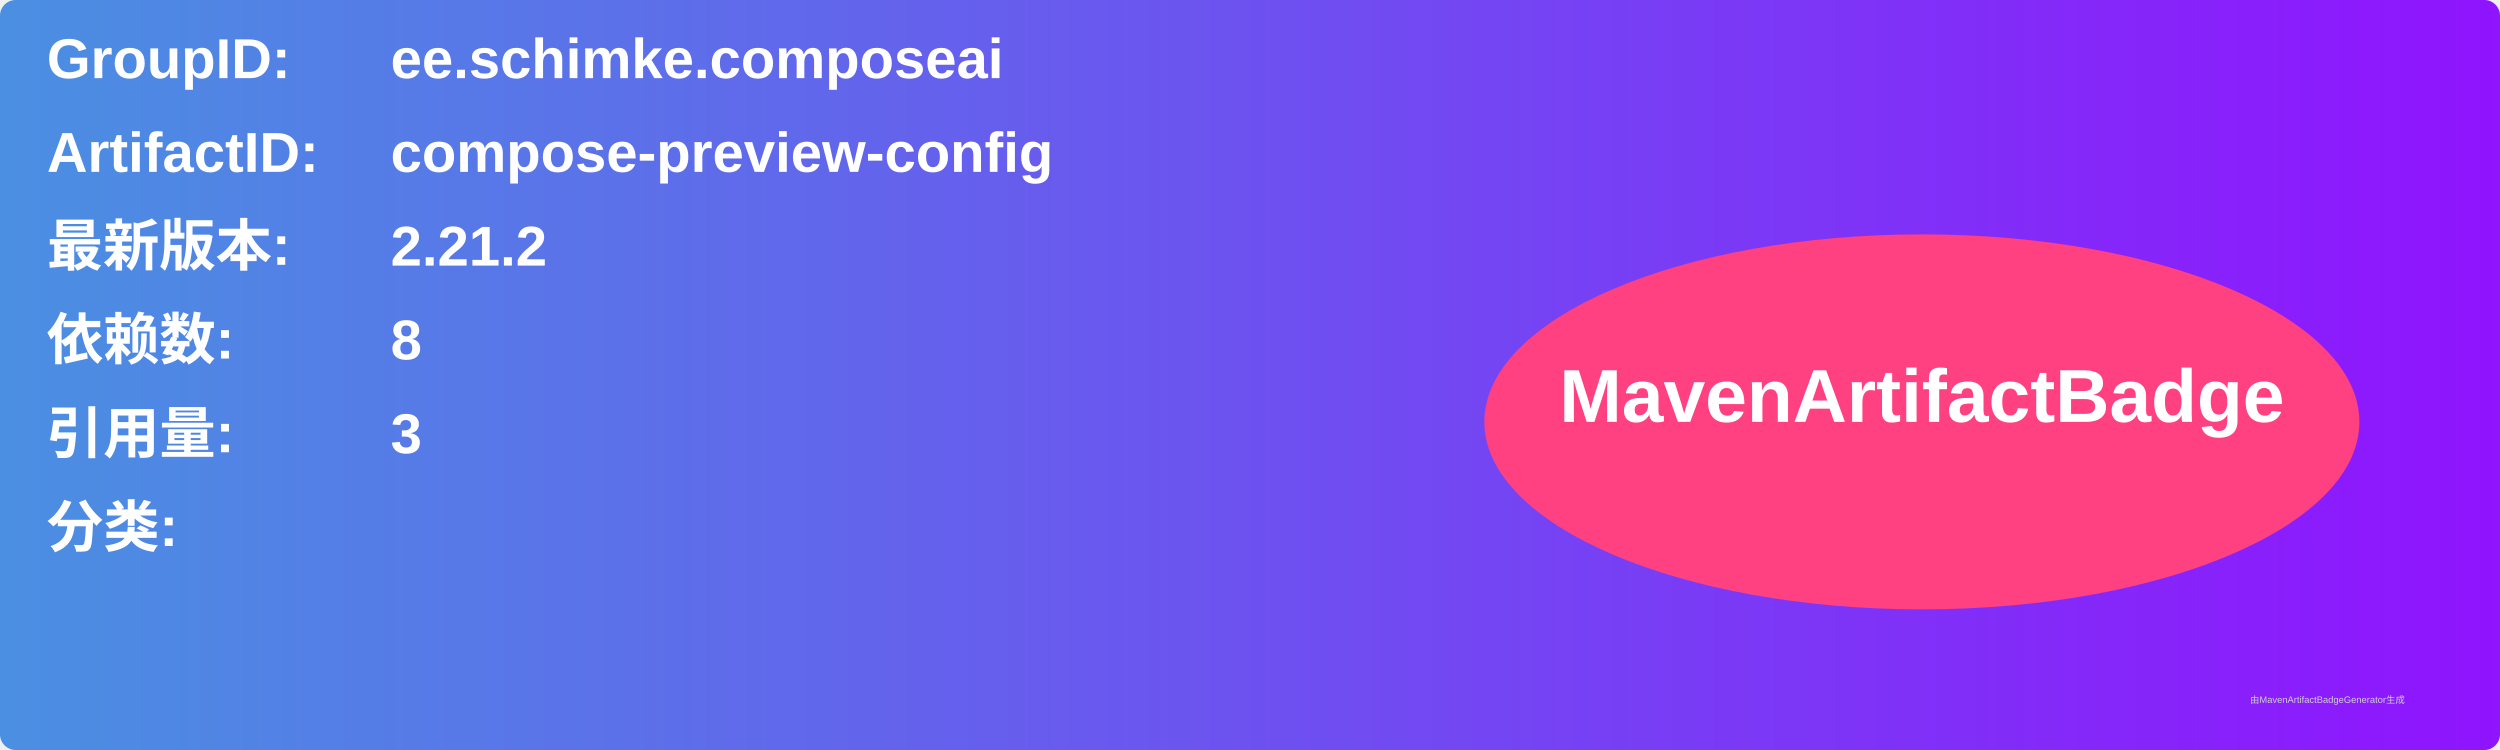
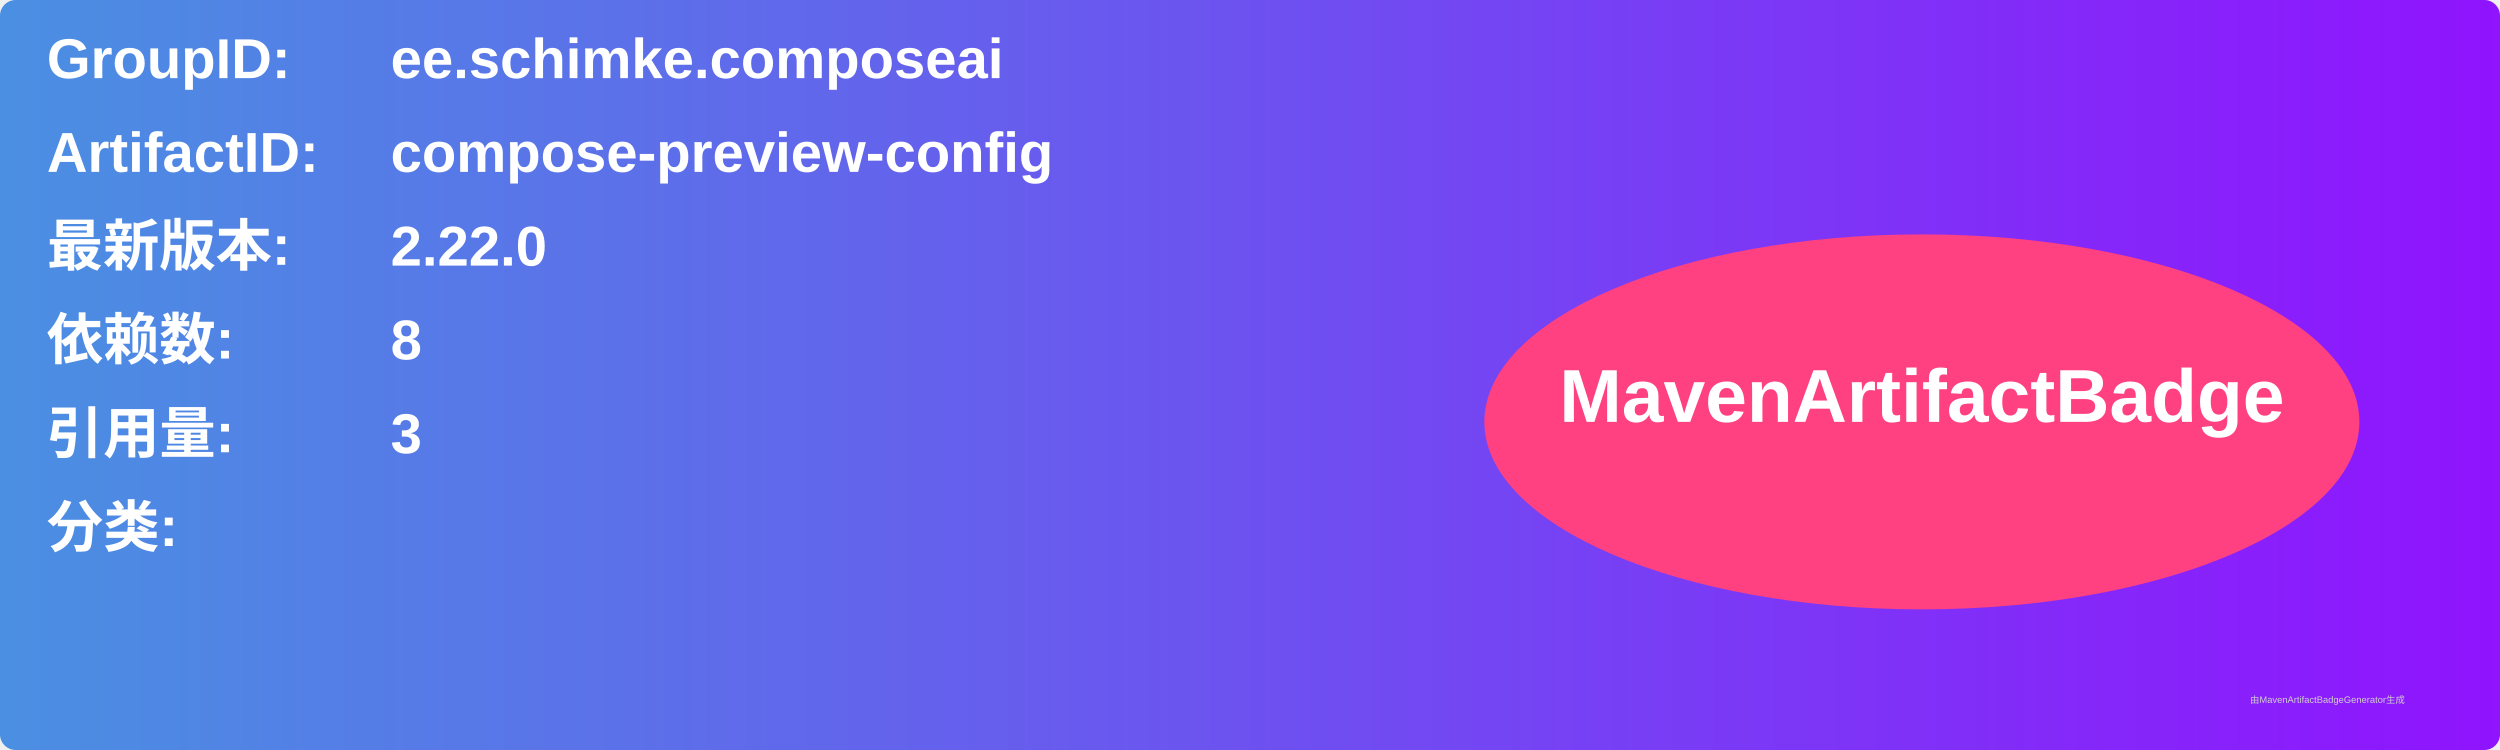
<svg xmlns="http://www.w3.org/2000/svg" width="800" height="240" viewBox="0 0 800 240">
  <linearGradient id="grad" x1="0%" y1="0%" x2="100%" y2="0%">
    <stop offset="0%" stop-color="#4a90e2" />
    <stop offset="100%" stop-color="#9013fe" />
  </linearGradient>
  <rect width="100%" height="100%" rx="5" ry="5" fill="url(#grad)" />
  <g transform="translate(15, 15)">
    <text x="0" y="10" font-family="Arial" font-size="18" fill="white" font-weight="bold" width="260">GroupID:</text>
    <text x="110" y="10" font-family="Arial" font-size="18" fill="white" font-weight="bold" width="460">ee.schimke.composeai</text>
    <text x="0" y="40" font-family="Arial" font-size="18" fill="white" font-weight="bold" width="260">ArtifactID:</text>
    <text x="110" y="40" font-family="Arial" font-size="18" fill="white" font-weight="bold" width="460">compose-preview-config</text>
    <text x="0" y="70" font-family="Arial" font-size="18" fill="white" font-weight="bold">最新版本:</text>
    <text x="110" y="70" font-family="Arial" font-size="18" fill="white" font-weight="bold">
-       <tspan font-weight="bold">2.21.2</tspan>
+       <tspan font-weight="bold">2.22.0</tspan>
    </text>
    <text x="0" y="100" font-family="Arial" font-size="18" fill="white" font-weight="bold">依赖数: </text>
    <text x="110" y="100" font-family="Arial" font-size="18" fill="white">
      <tspan font-weight="bold">8</tspan>
    </text>
    <text x="0" y="130" font-family="Arial" font-size="18" fill="white" font-weight="bold">引用量: </text>
    <text x="110" y="130" font-family="Arial" font-size="18" fill="white">
      <tspan font-weight="bold">3</tspan>
    </text>
    <text x="0" y="160" font-family="Arial" font-size="18" fill="white" font-weight="bold">分类:</text>
    <text x="10" y="190" font-family="Arial" font-size="10" fill="white">
      <tspan font-weight="bold" />
    </text>
    <ellipse cx="600" cy="120" rx="140" ry="60" fill="#ff4081" />
    <text x="600" y="120" text-anchor="middle" font-family="Arial" font-size="24" fill="white" font-weight="bold">MavenArtifactBadge</text>
  </g>
  <text x="720" y="225" font-family="Arial" font-size="3" fill="#d0d0d0">由MavenArtifactBadgeGenerator生成</text>
</svg>
